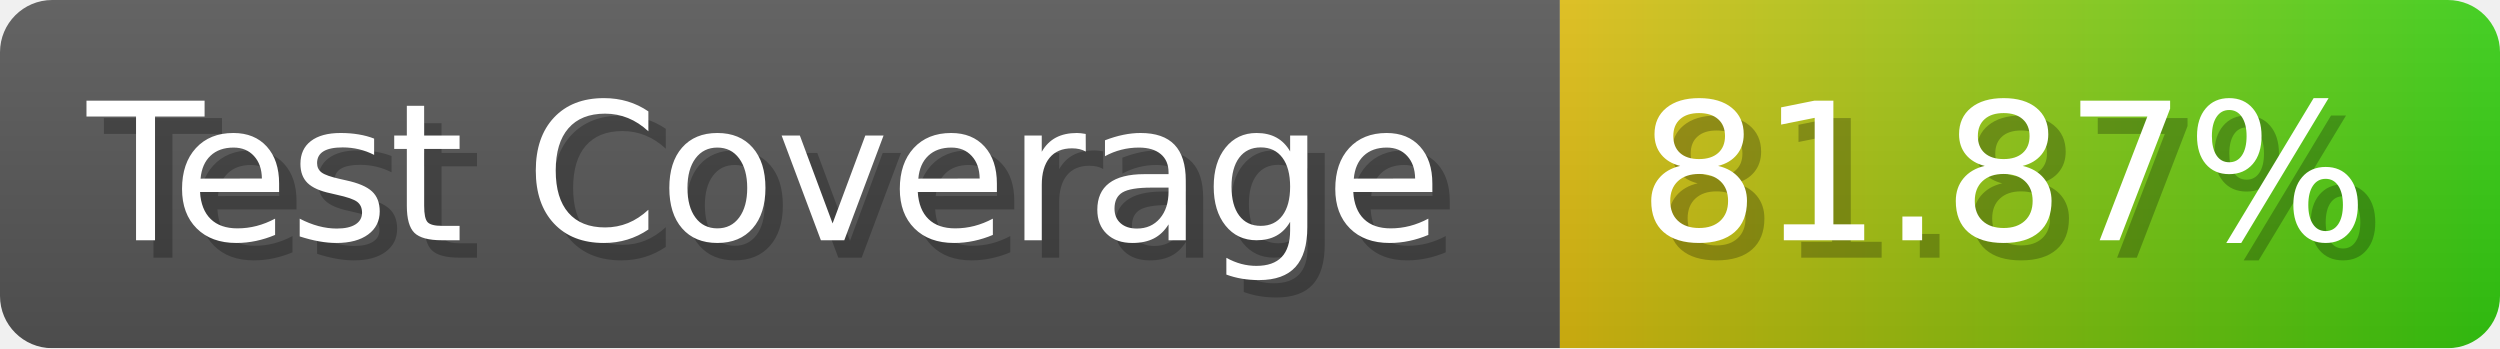
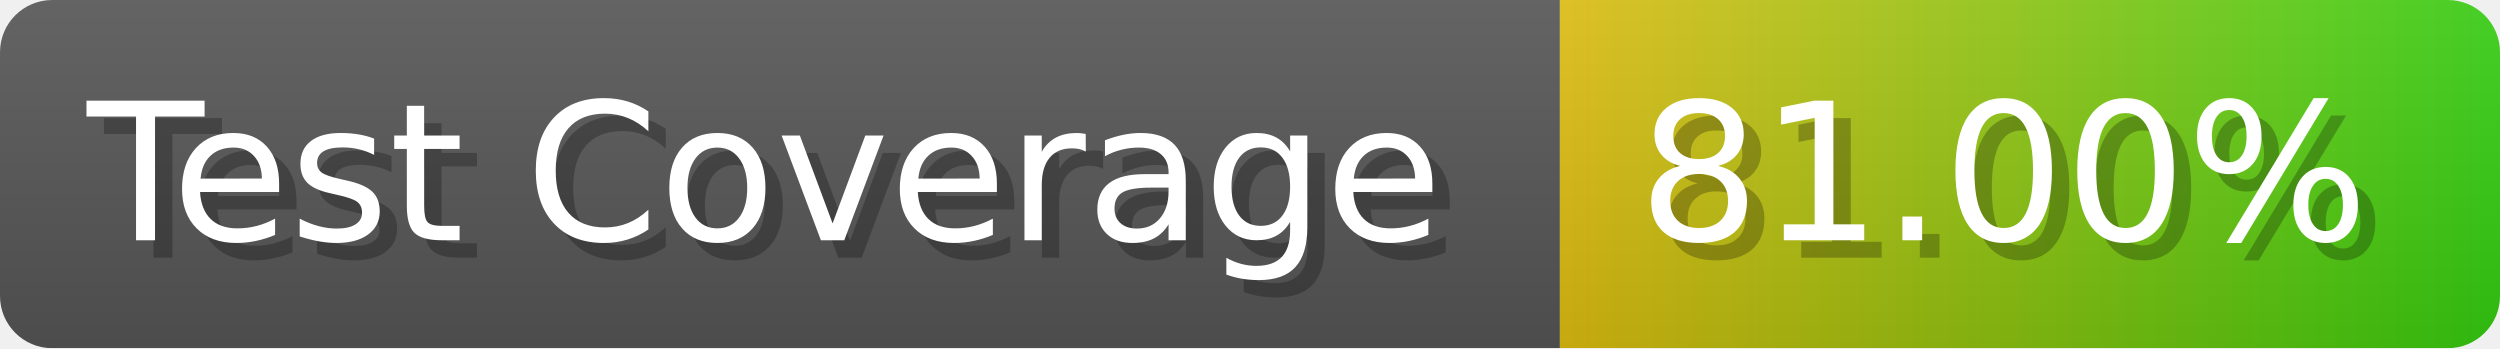
- <svg xmlns="http://www.w3.org/2000/svg" width="143.6" height="20" viewBox="0 0 1436 200" role="img" aria-label="Test Coverage: 81.87%">
+ <svg xmlns="http://www.w3.org/2000/svg" width="143.6" height="20" viewBox="0 0 1436 200" role="img" aria-label="Test Coverage: 81.00%">
  <linearGradient id="a" x2="0" y2="100%">
    <stop offset="0" stop-opacity=".1" stop-color="#EEE" />
    <stop offset="1" stop-opacity=".1" />
  </linearGradient>
  <mask id="m">
    <rect width="1436" height="200" rx="30" fill="#FFF" />
  </mask>
  <g mask="url(#m)">
    <rect width="896" height="200" fill="#555" />
    <rect width="540" height="200" fill="url(#x)" x="896" />
    <rect width="1436" height="200" fill="url(#a)" />
  </g>
  <g aria-hidden="true" fill="#fff" text-anchor="start" font-family="Verdana,DejaVu Sans,sans-serif" font-size="110">
    <text x="60" y="148" textLength="796" fill="#000" opacity="0.25">Test Coverage</text>
    <text x="50" y="138" textLength="796">Test Coverage</text>
-     <text x="951" y="148" textLength="440" fill="#000" opacity="0.25">81.87%</text>
-     <text x="941" y="138" textLength="440">81.87%</text>
+     <text x="951" y="148" textLength="440" fill="#000" opacity="0.25">81.00%</text>
+     <text x="941" y="138" textLength="440">81.00%</text>
  </g>
  <linearGradient id="x" x1="0%" y1="0%" x2="100%" y2="0%">
    <stop offset="0%" style="stop-color:#DB1" />
    <stop offset="100%" style="stop-color:#3C1" />
  </linearGradient>
</svg>
